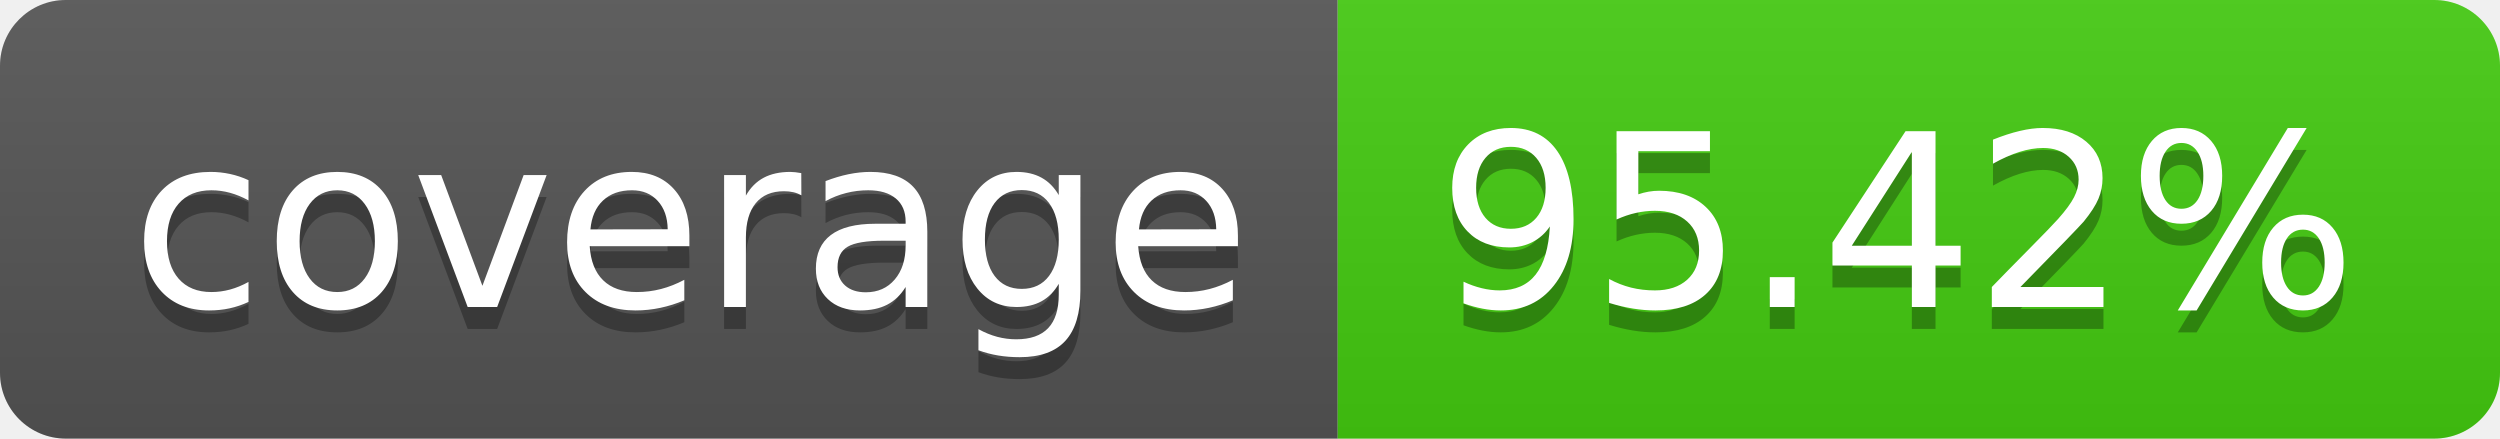
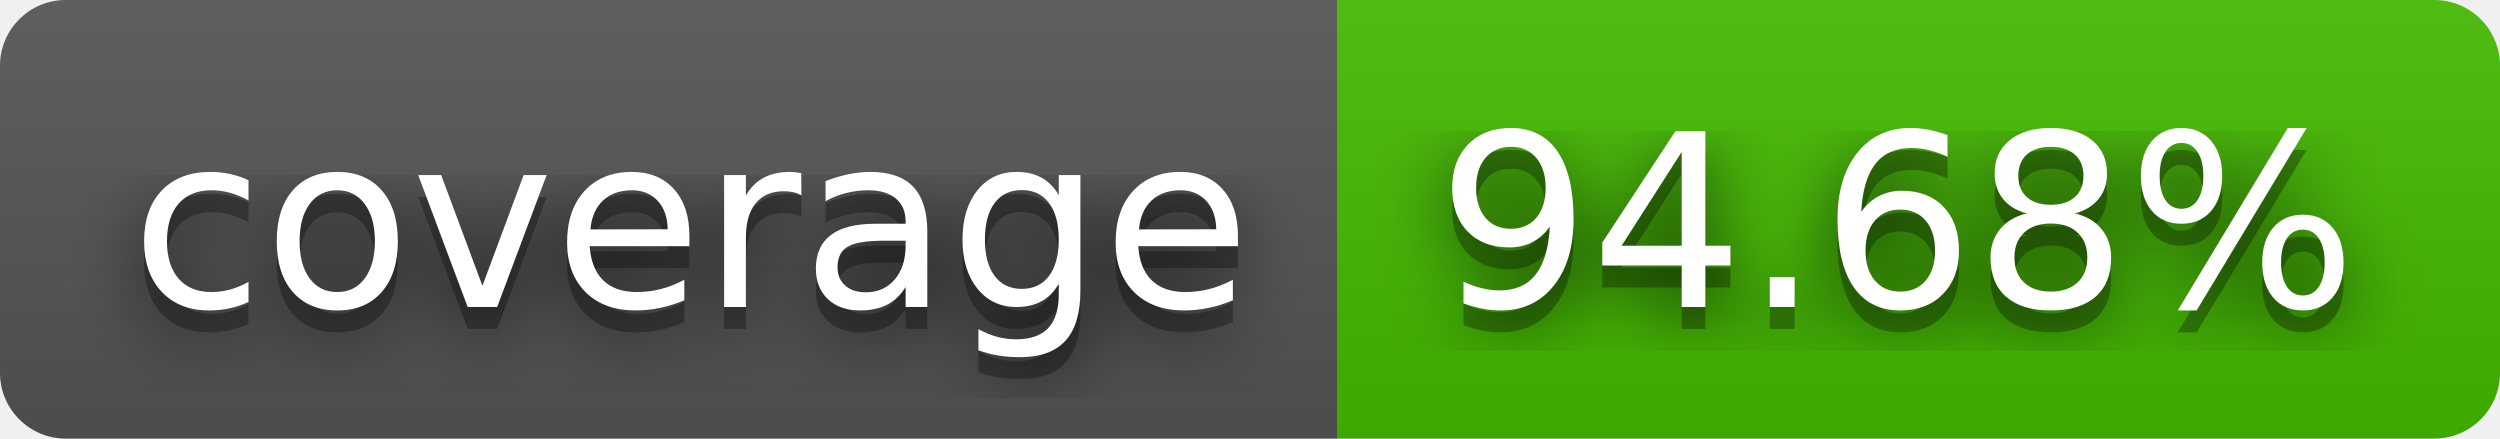
- <svg xmlns="http://www.w3.org/2000/svg" width="114" height="20" role="img" aria-label="coverage: 95.42%">
+ <svg xmlns="http://www.w3.org/2000/svg" width="114" height="20" role="img" aria-label="coverage: 94.68%">
+   <filter id="blur">
+     <feGaussianBlur in="SourceGraphic" stdDeviation="16" />
+   </filter>
  <linearGradient id="s" x2="0" y2="100%">
    <stop offset="0" stop-color="#bbb" stop-opacity=".1" />
    <stop offset="1" stop-opacity=".1" />
  </linearGradient>
  <clipPath id="r">
    <rect width="114" height="20" rx="3" fill="#fff" />
  </clipPath>
  <g clip-path="url(#r)">
    <rect width="61" height="20" fill="#555" />
-     <rect x="61" width="53" height="20" fill="#4c1" />
+     <rect x="61" width="53" height="20" fill="#4b0" />
    <rect width="114" height="20" fill="url(#s)" />
  </g>
  <g fill="#fff" text-anchor="middle" font-family="Verdana,Geneva,DejaVu Sans,sans-serif" text-rendering="geometricPrecision" font-size="110">
+     <text aria-hidden="true" x="315" y="150" fill="#010101" fill-opacity=".80" filter="url(#blur)" transform="scale(.1)" textLength="510">coverage</text>
    <text aria-hidden="true" x="315" y="150" fill="#010101" fill-opacity=".3" transform="scale(.1)" textLength="510">coverage</text>
    <text x="315" y="140" transform="scale(.1)" fill="#fff" textLength="510">coverage</text>
-     <text aria-hidden="true" x="865" y="150" fill="#010101" fill-opacity=".3" transform="scale(.1)" textLength="430">95.42%</text>
-     <text x="865" y="140" transform="scale(.1)" fill="#fff" textLength="430">95.42%</text>
+     <text aria-hidden="true" x="865" y="150" fill="#010101" fill-opacity=".80" filter="url(#blur)" transform="scale(.1)" textLength="430">94.68%</text>
+     <text aria-hidden="true" x="865" y="150" fill="#010101" fill-opacity=".3" transform="scale(.1)" textLength="430">94.68%</text>
+     <text x="865" y="140" transform="scale(.1)" fill="#fff" textLength="430">94.68%</text>
  </g>
</svg>
